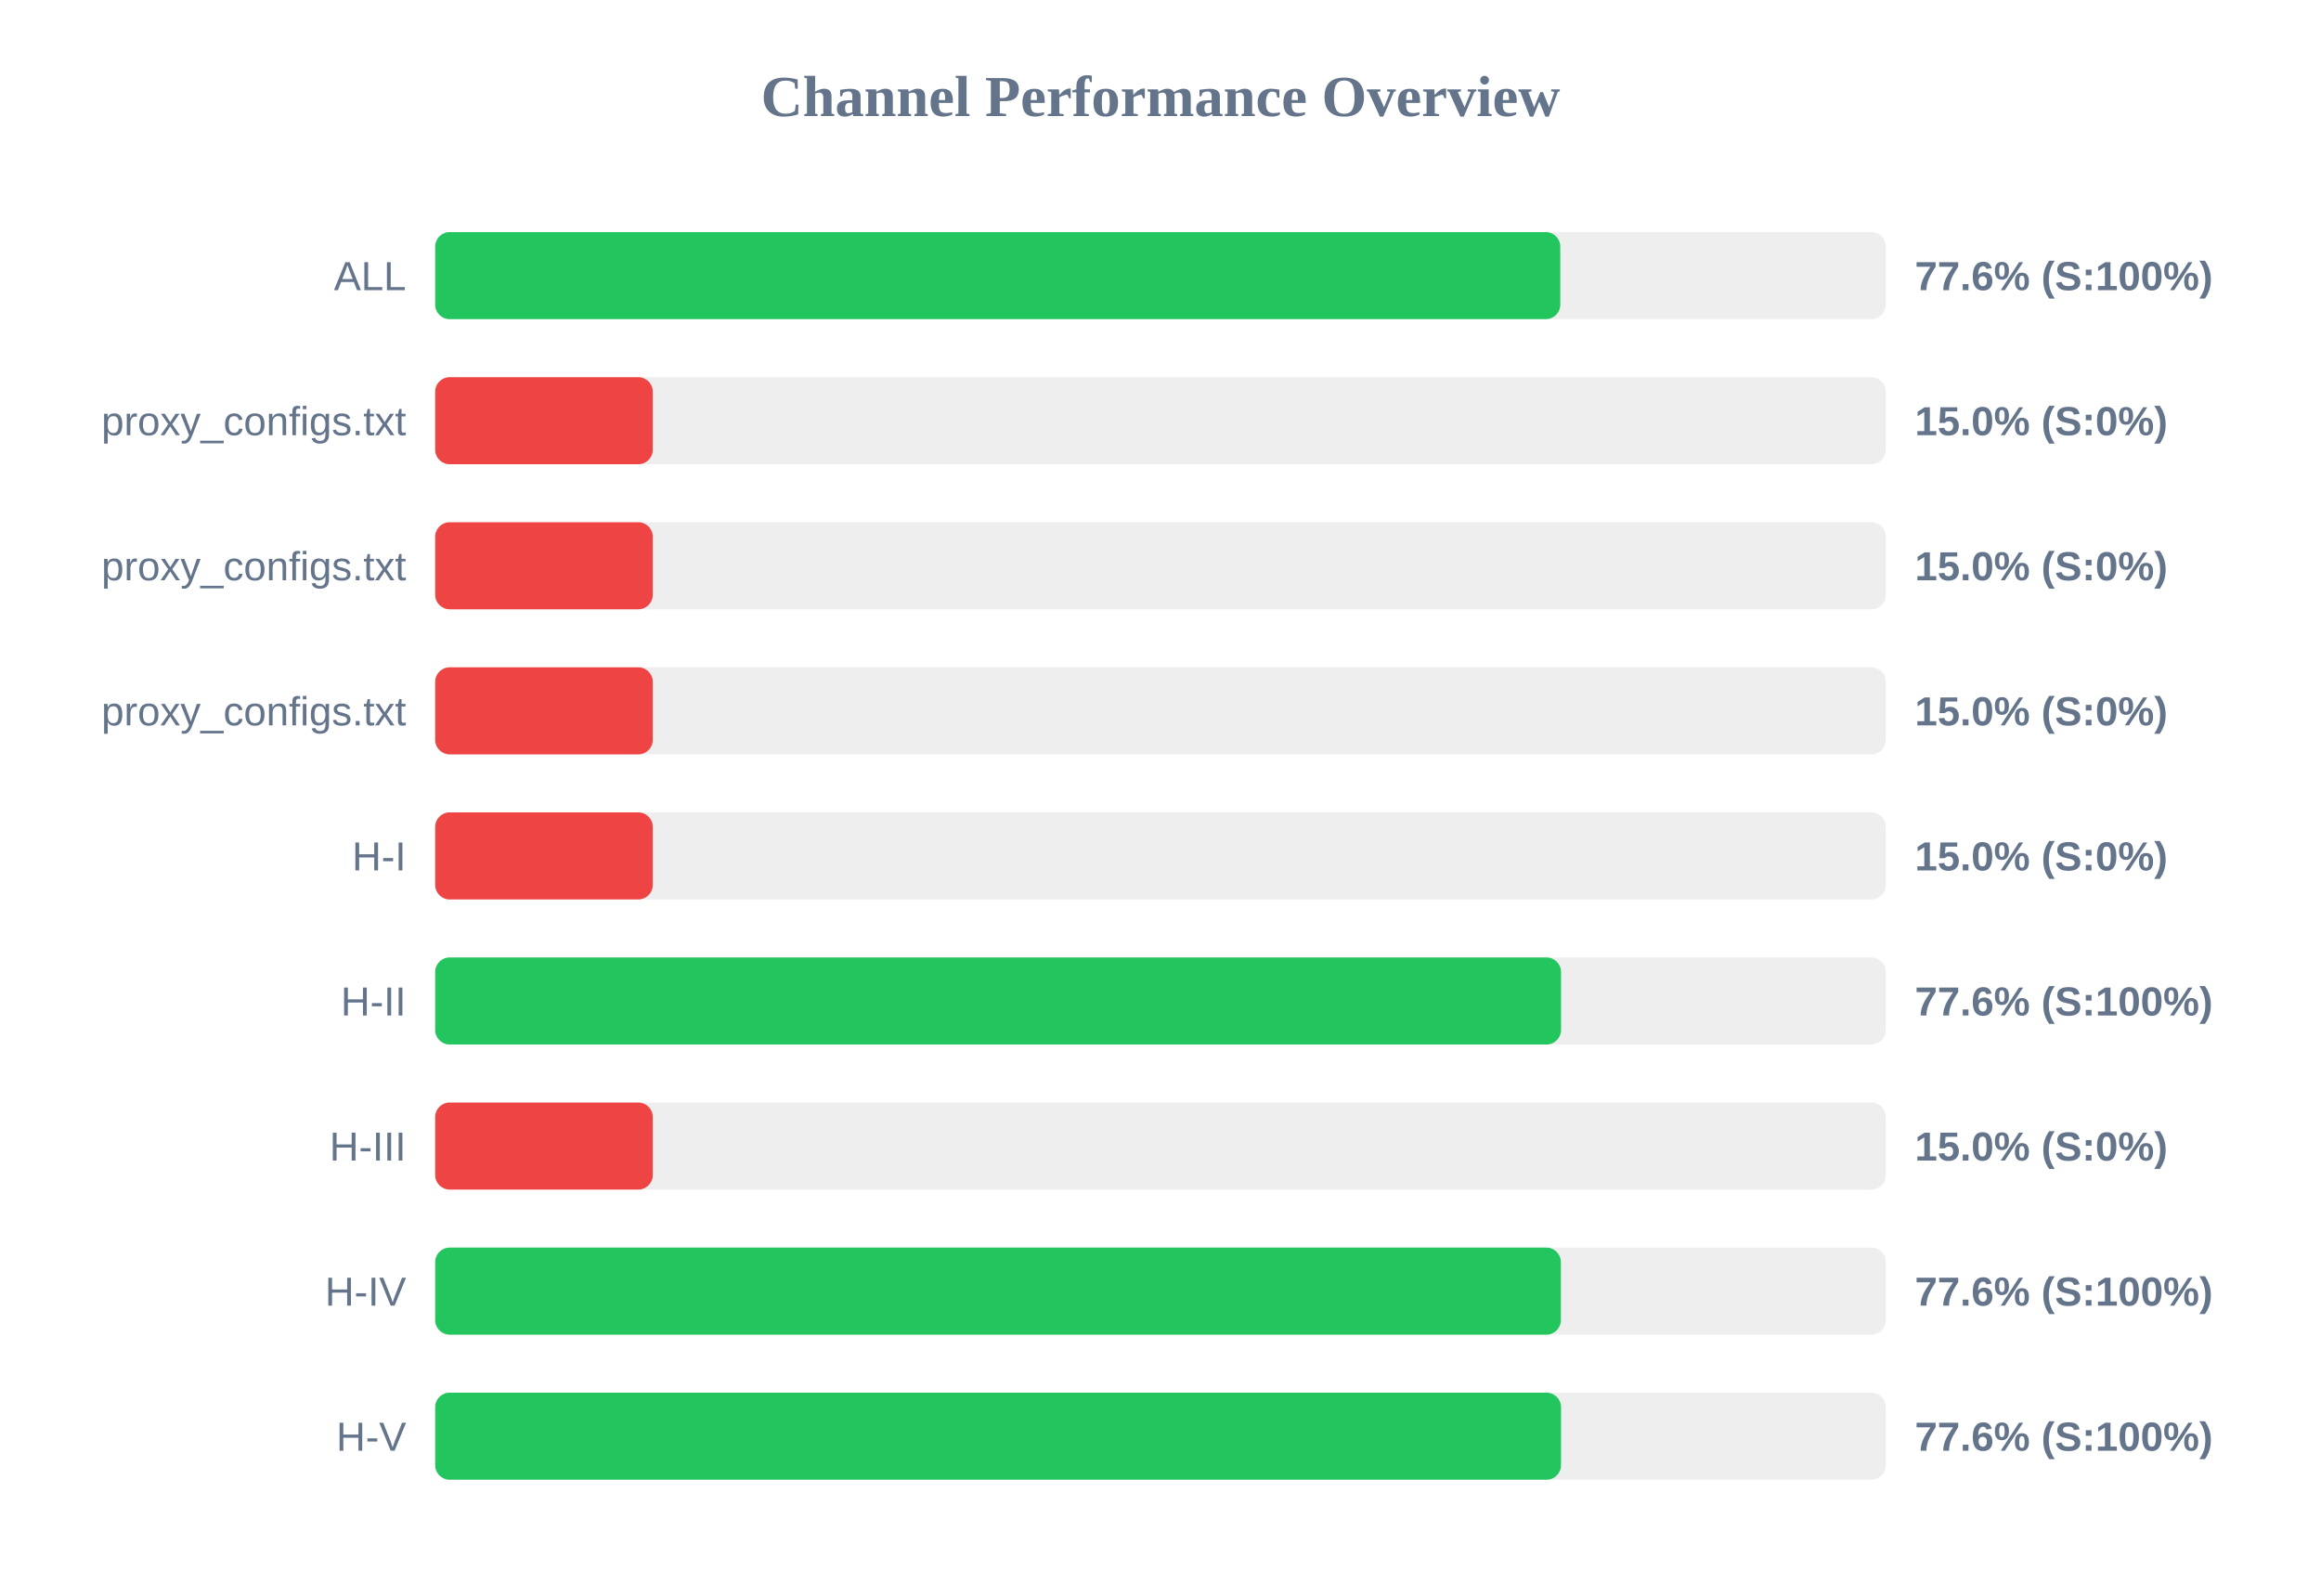
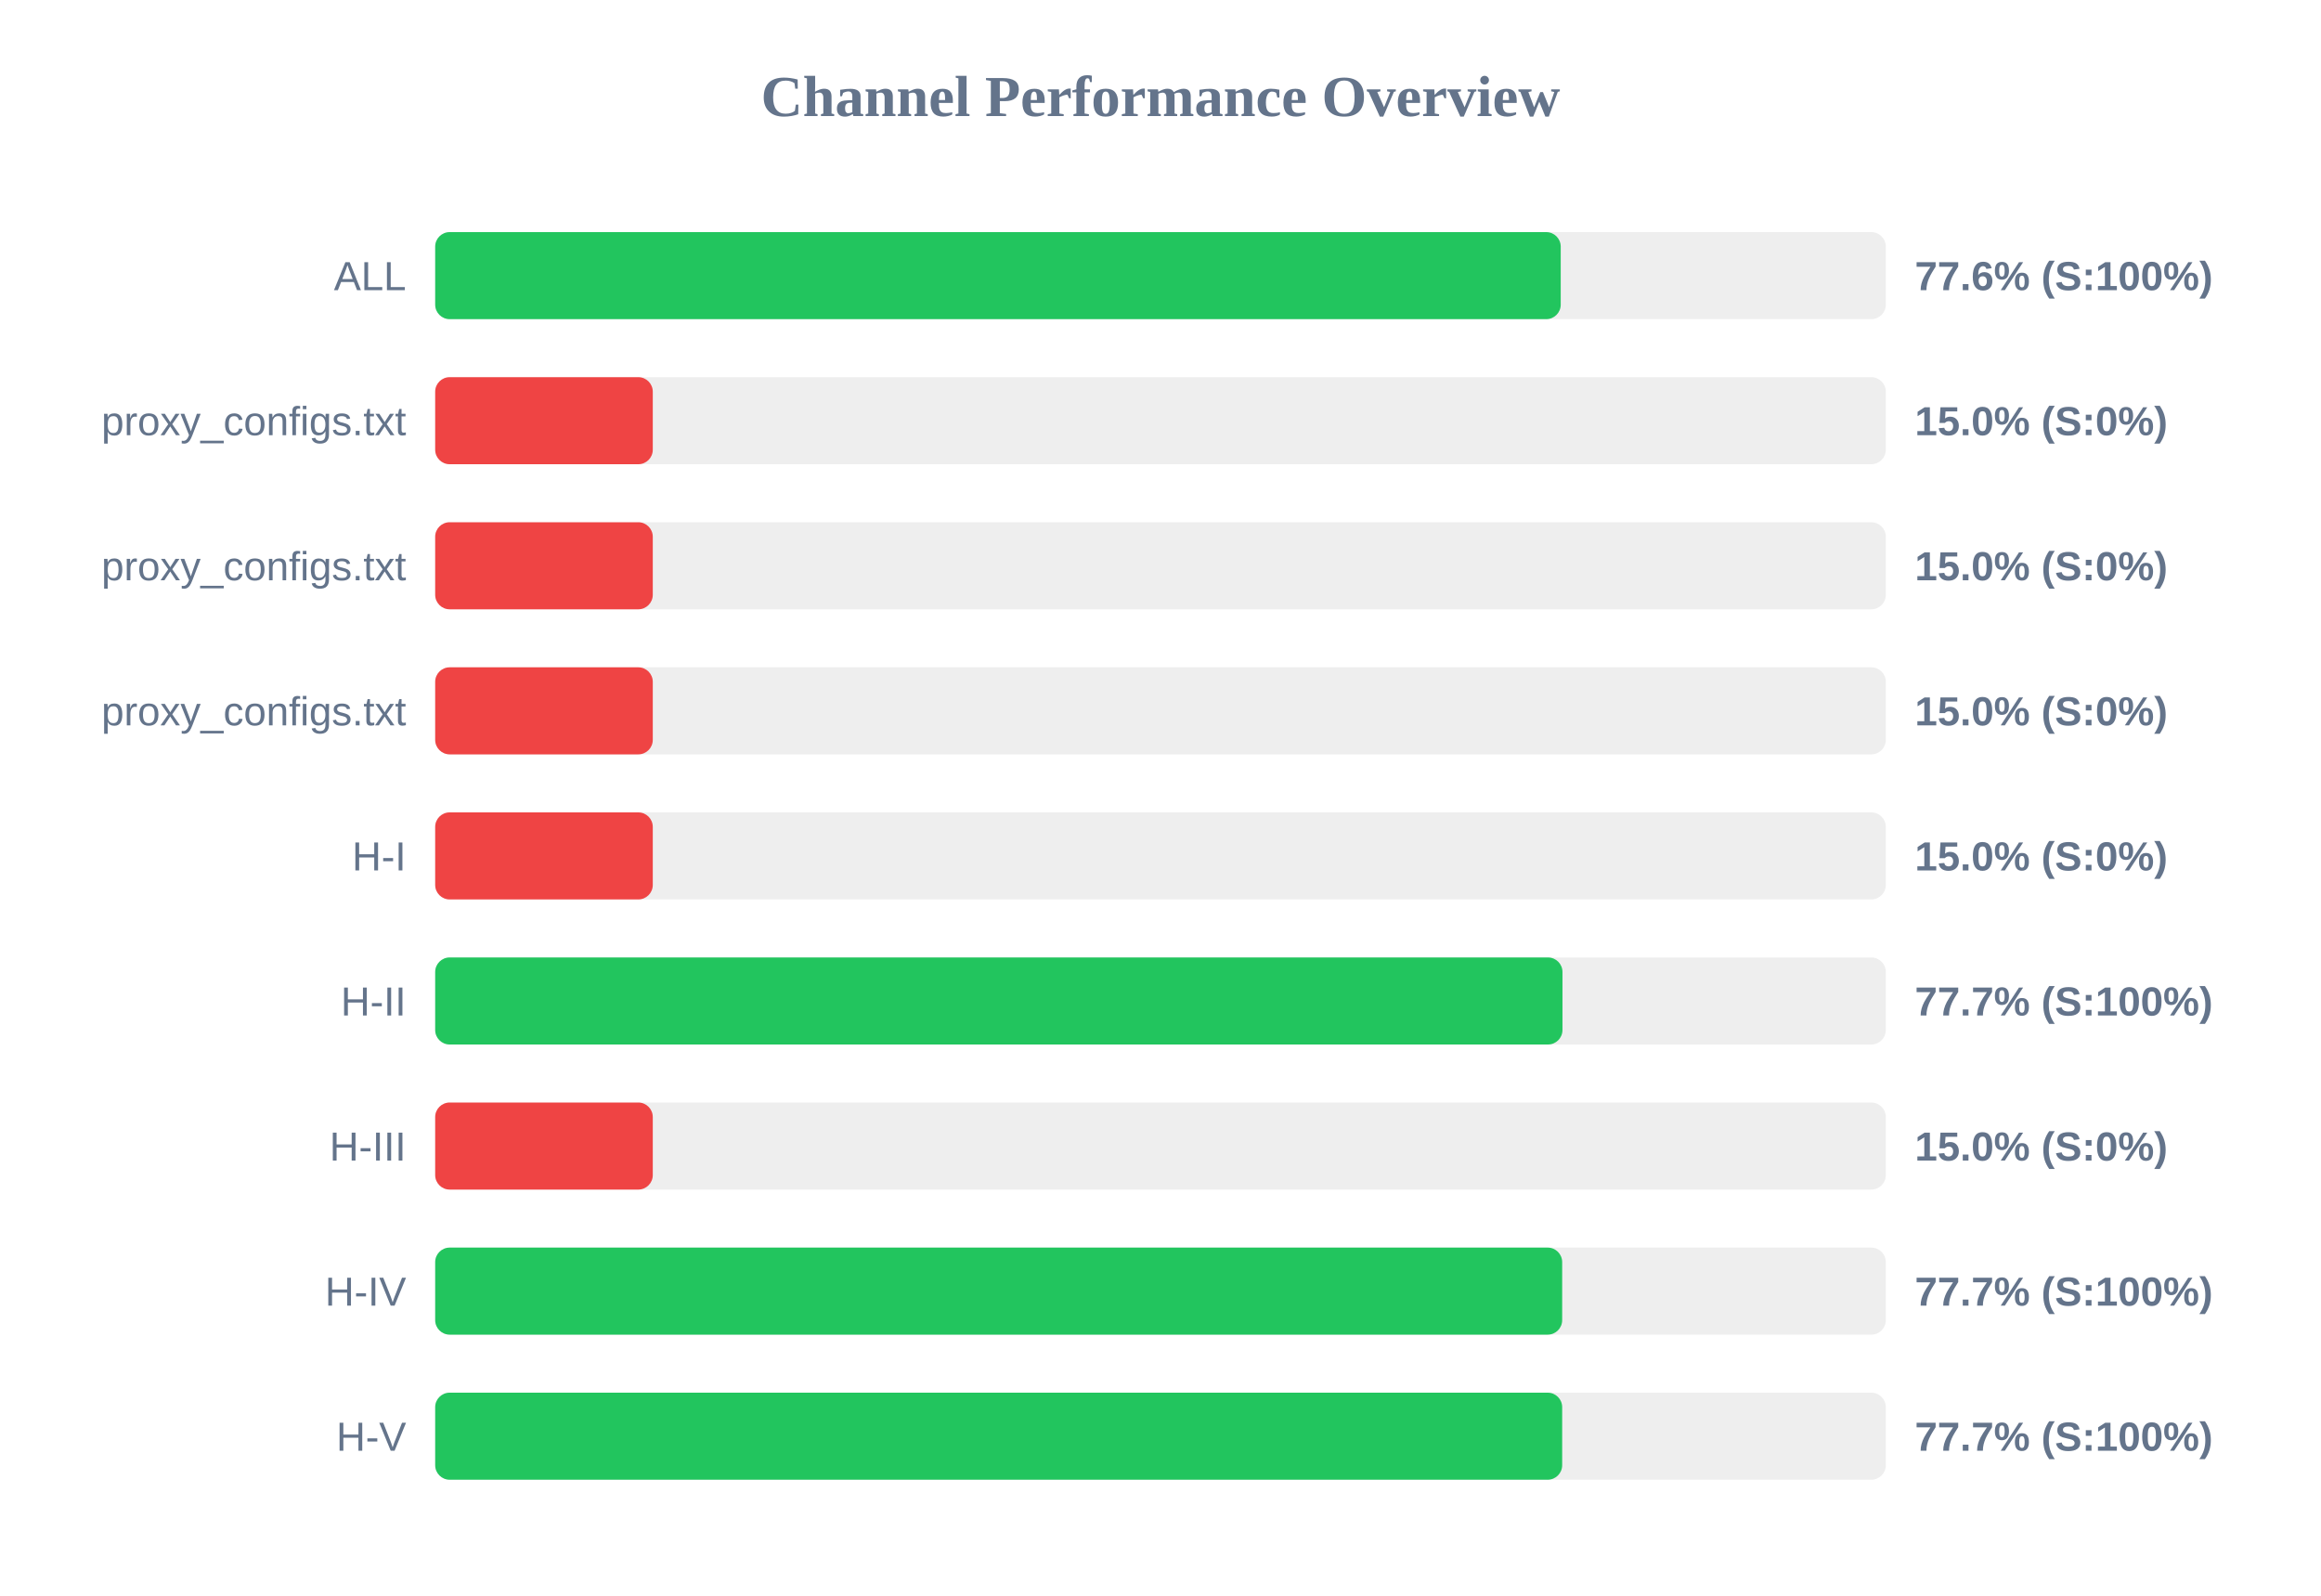
<svg xmlns="http://www.w3.org/2000/svg" width="800" height="550" version="1.1">
  <style>
        .row { font: 14px Arial; fill: #64748b; }
        .score { font: bold 14px Arial; fill: #64748b; }
    </style>
  <text x="400" y="40" text-anchor="middle" font-size="20px" font-weight="bold" fill="#64748b">Channel Performance Overview</text>
  <rect x="150" y="80" width="500" height="30" fill="#eee" rx="5" />
-   <rect x="150" y="80" width="387.8" height="30" fill="#22c55e" rx="5" />
+   <rect x="150" y="80" width="387.95" height="30" fill="#22c55e" rx="5" />
  <text x="140" y="100" text-anchor="end" class="row">ALL</text>
  <text x="660" y="100" text-anchor="start" class="score">77.6% (S:100%)</text>
  <rect x="150" y="130" width="500" height="30" fill="#eee" rx="5" />
  <rect x="150" y="130" width="75.0" height="30" fill="#ef4444" rx="5" />
  <text x="140" y="150" text-anchor="end" class="row">proxy_configs.txt</text>
  <text x="660" y="150" text-anchor="start" class="score">15.0% (S:0%)</text>
  <rect x="150" y="180" width="500" height="30" fill="#eee" rx="5" />
  <rect x="150" y="180" width="75.0" height="30" fill="#ef4444" rx="5" />
  <text x="140" y="200" text-anchor="end" class="row">proxy_configs.txt</text>
  <text x="660" y="200" text-anchor="start" class="score">15.0% (S:0%)</text>
  <rect x="150" y="230" width="500" height="30" fill="#eee" rx="5" />
  <rect x="150" y="230" width="75.0" height="30" fill="#ef4444" rx="5" />
  <text x="140" y="250" text-anchor="end" class="row">proxy_configs.txt</text>
  <text x="660" y="250" text-anchor="start" class="score">15.0% (S:0%)</text>
  <rect x="150" y="280" width="500" height="30" fill="#eee" rx="5" />
  <rect x="150" y="280" width="75.0" height="30" fill="#ef4444" rx="5" />
  <text x="140" y="300" text-anchor="end" class="row">H-I</text>
  <text x="660" y="300" text-anchor="start" class="score">15.0% (S:0%)</text>
  <rect x="150" y="330" width="500" height="30" fill="#eee" rx="5" />
-   <rect x="150" y="330" width="388.05" height="30" fill="#22c55e" rx="5" />
+   <rect x="150" y="330" width="388.55" height="30" fill="#22c55e" rx="5" />
  <text x="140" y="350" text-anchor="end" class="row">H-II</text>
-   <text x="660" y="350" text-anchor="start" class="score">77.6% (S:100%)</text>
+   <text x="660" y="350" text-anchor="start" class="score">77.7% (S:100%)</text>
  <rect x="150" y="380" width="500" height="30" fill="#eee" rx="5" />
  <rect x="150" y="380" width="75.0" height="30" fill="#ef4444" rx="5" />
  <text x="140" y="400" text-anchor="end" class="row">H-III</text>
  <text x="660" y="400" text-anchor="start" class="score">15.0% (S:0%)</text>
  <rect x="150" y="430" width="500" height="30" fill="#eee" rx="5" />
-   <rect x="150" y="430" width="388.0" height="30" fill="#22c55e" rx="5" />
+   <rect x="150" y="430" width="388.45" height="30" fill="#22c55e" rx="5" />
  <text x="140" y="450" text-anchor="end" class="row">H-IV</text>
-   <text x="660" y="450" text-anchor="start" class="score">77.6% (S:100%)</text>
+   <text x="660" y="450" text-anchor="start" class="score">77.7% (S:100%)</text>
  <rect x="150" y="480" width="500" height="30" fill="#eee" rx="5" />
-   <rect x="150" y="480" width="388.05" height="30" fill="#22c55e" rx="5" />
+   <rect x="150" y="480" width="388.45" height="30" fill="#22c55e" rx="5" />
  <text x="140" y="500" text-anchor="end" class="row">H-V</text>
-   <text x="660" y="500" text-anchor="start" class="score">77.6% (S:100%)</text>
+   <text x="660" y="500" text-anchor="start" class="score">77.7% (S:100%)</text>
</svg>
